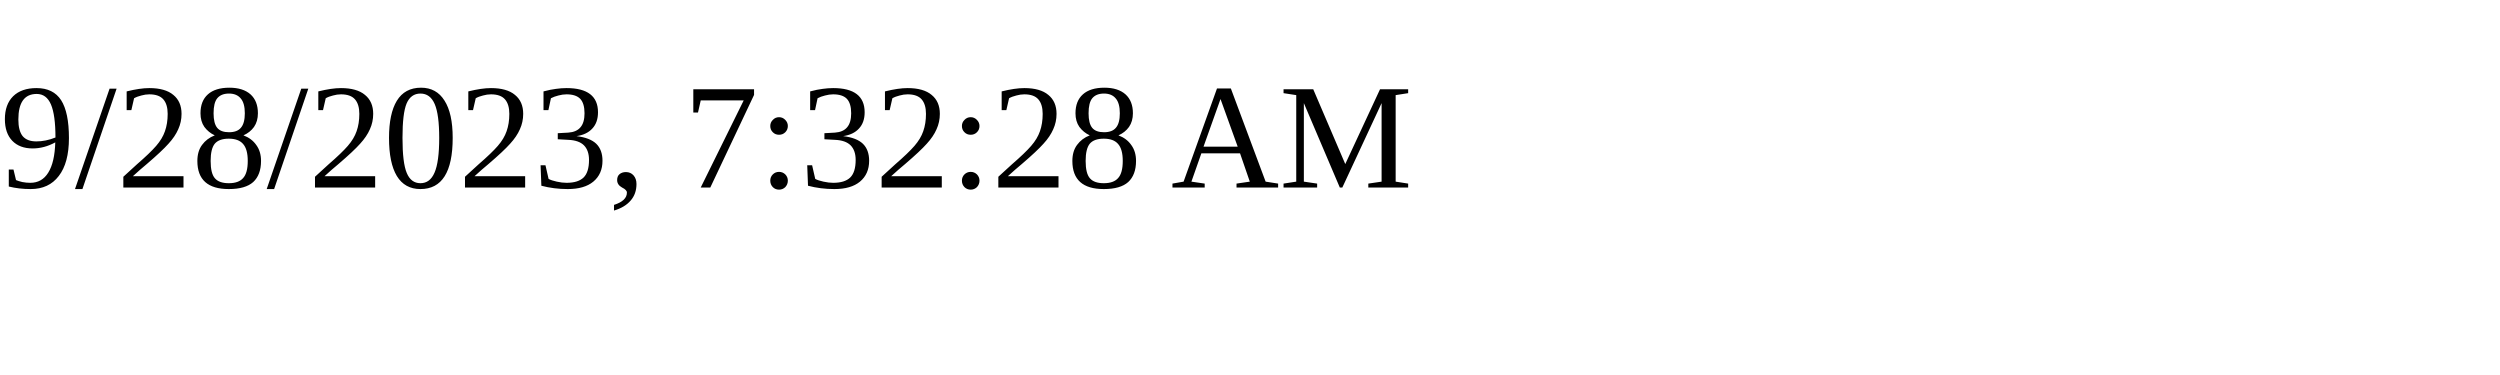
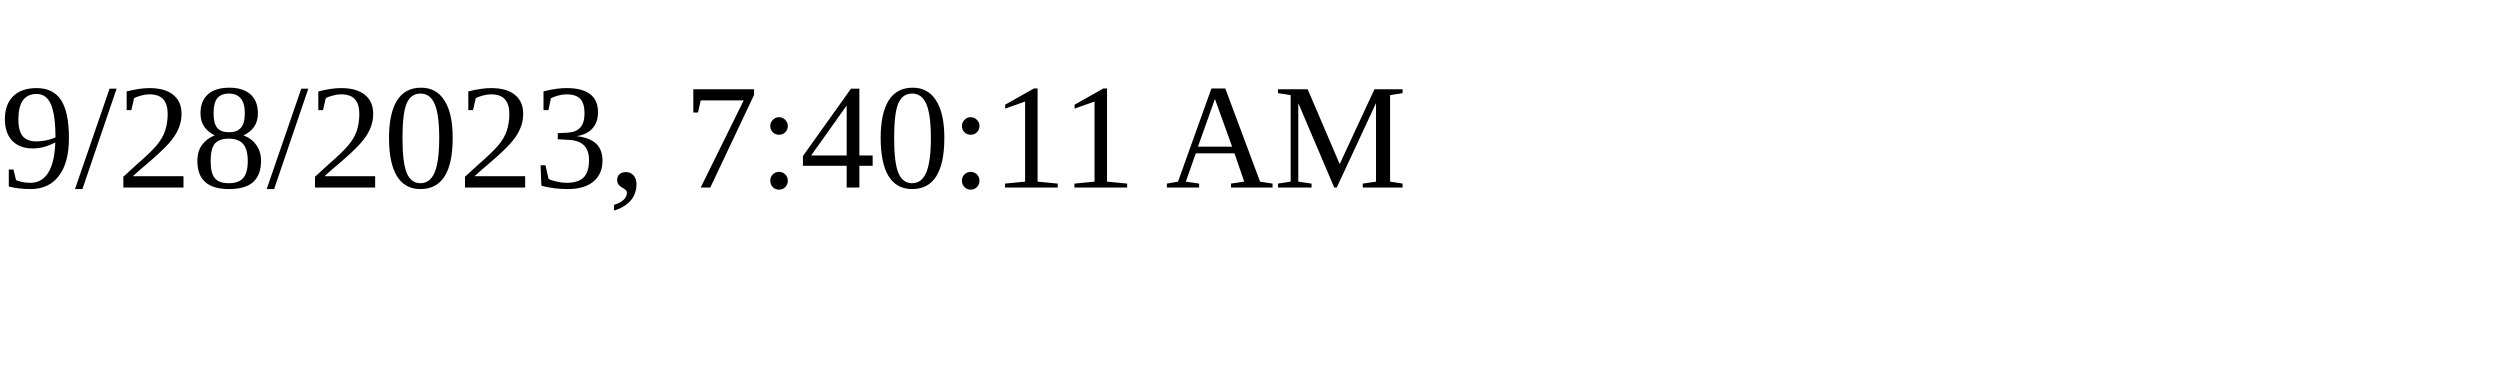
<svg xmlns="http://www.w3.org/2000/svg" height="30" width="200">
-   <text x="0" y="15">9/28/2023, 7:32:28 AM</text>
+   <text x="0" y="15">9/28/2023, 7:40:11 AM</text>
</svg>
